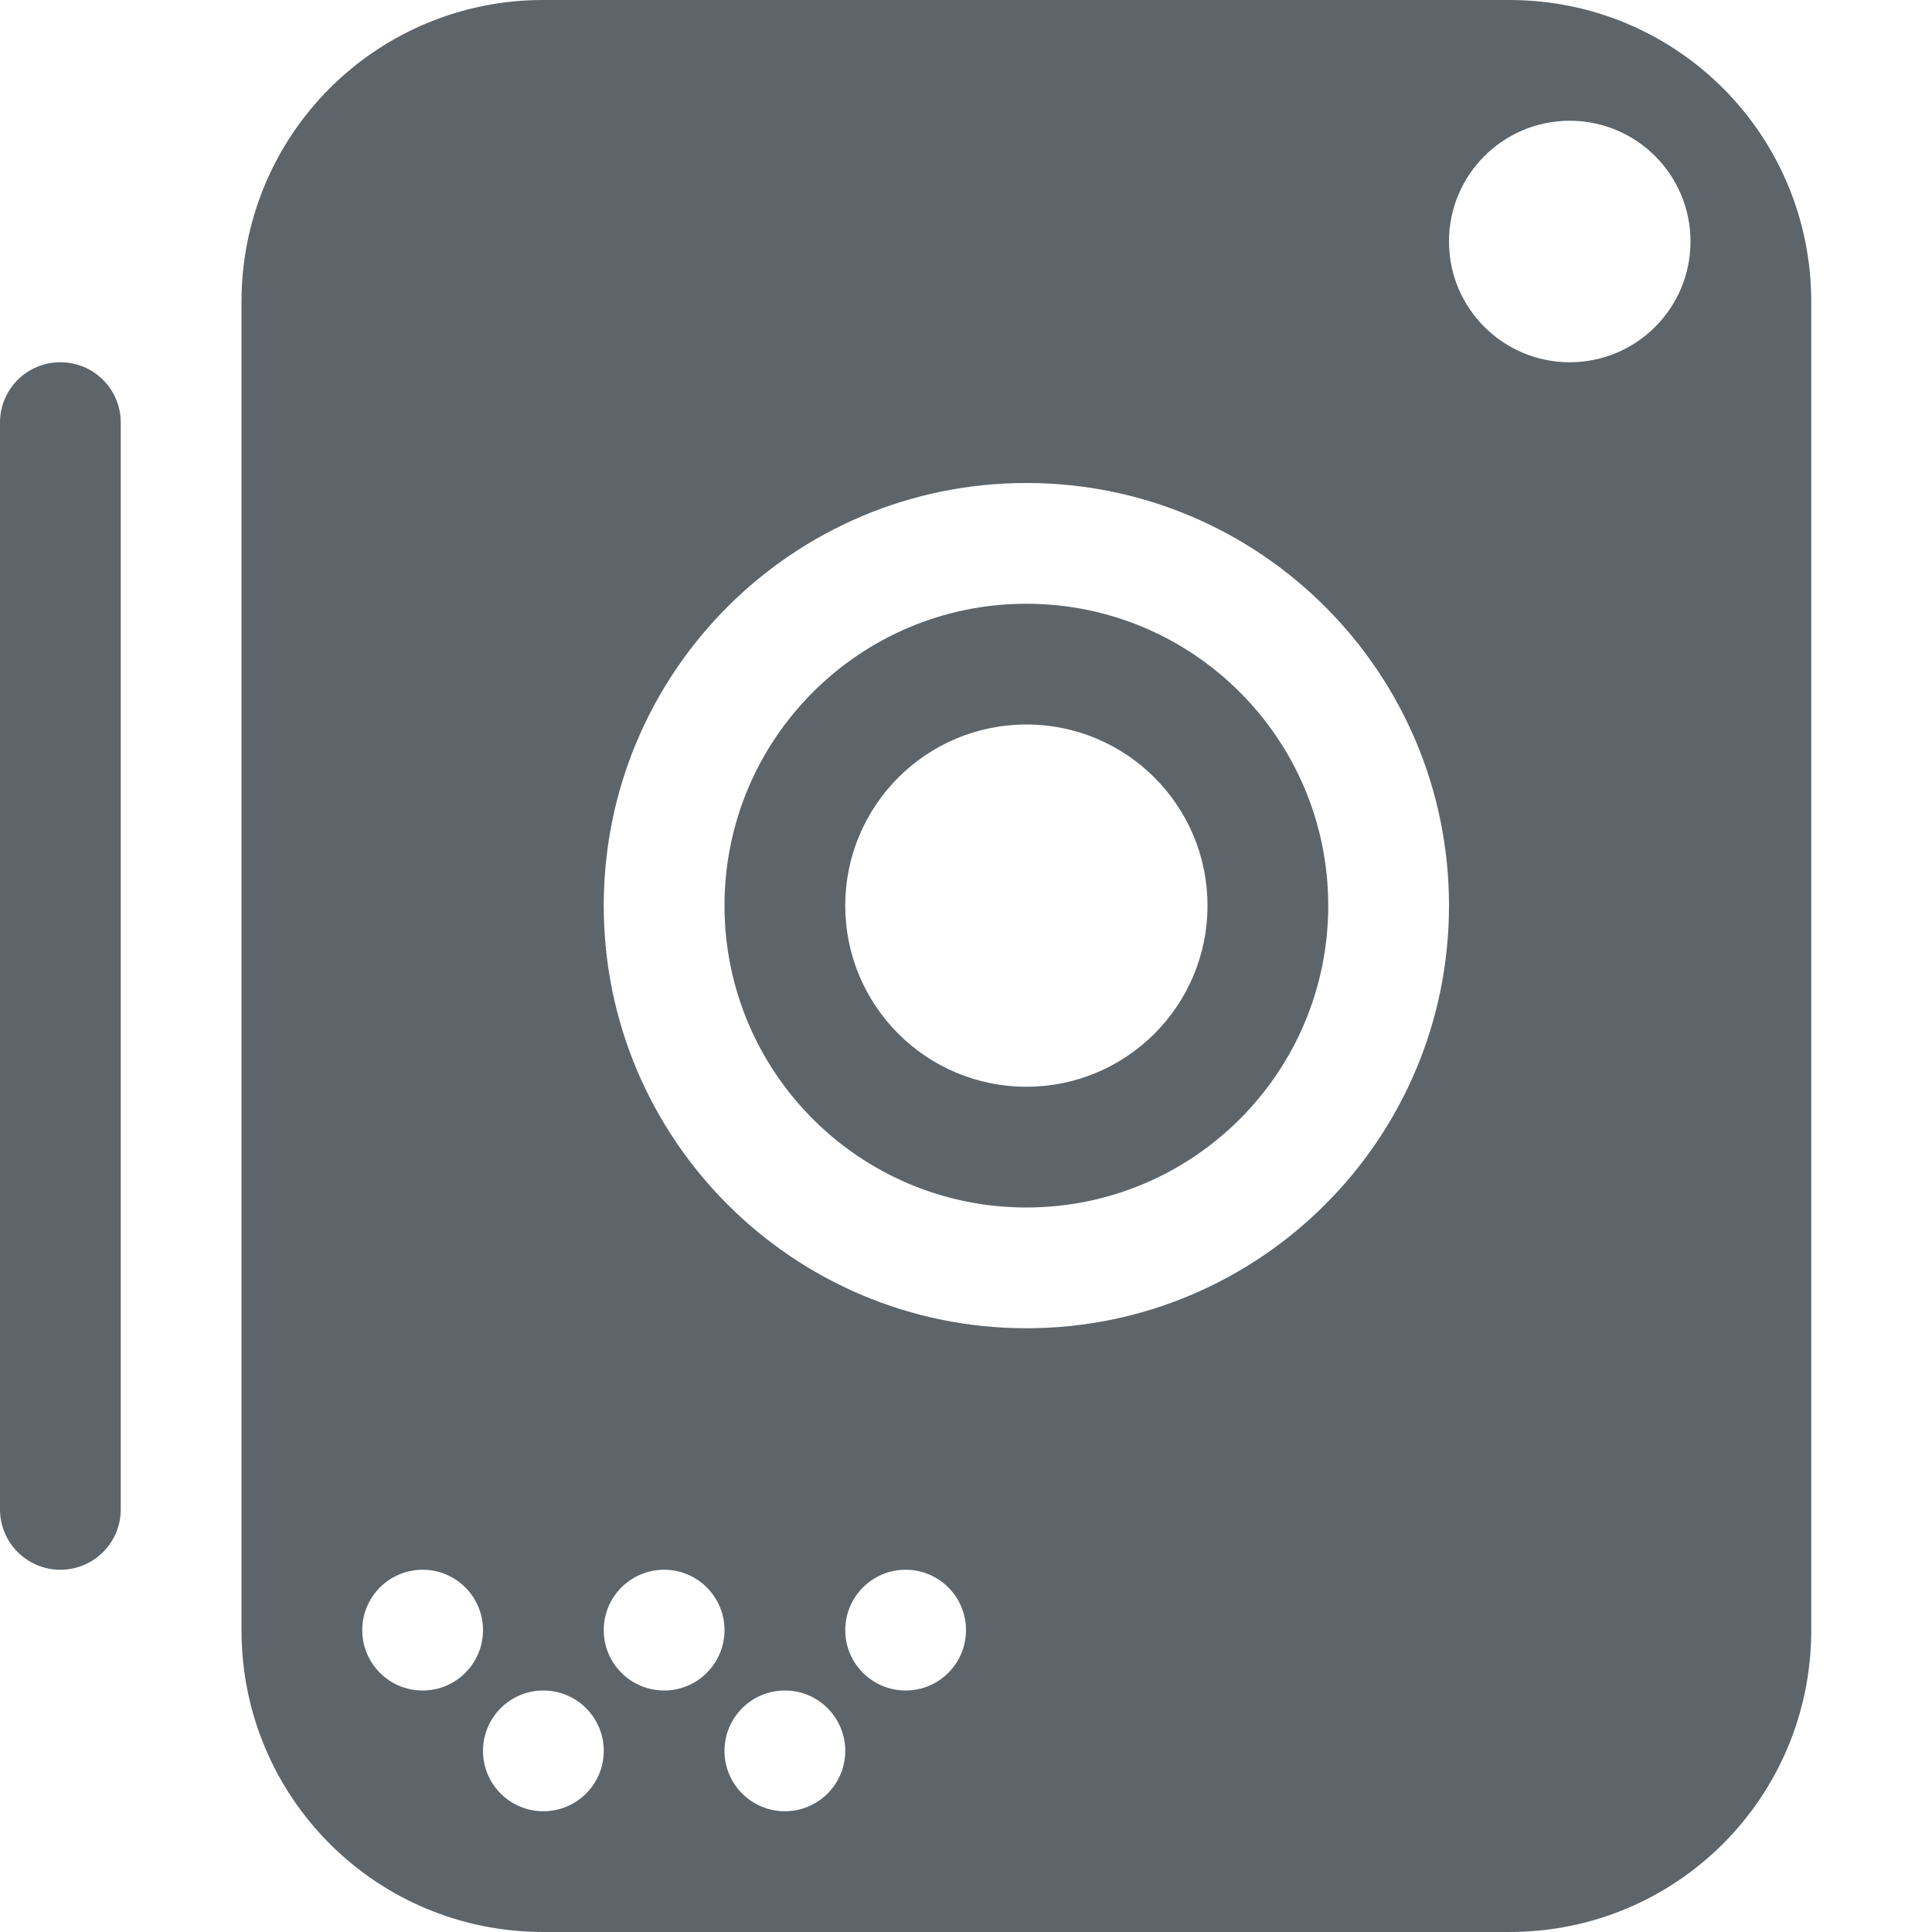
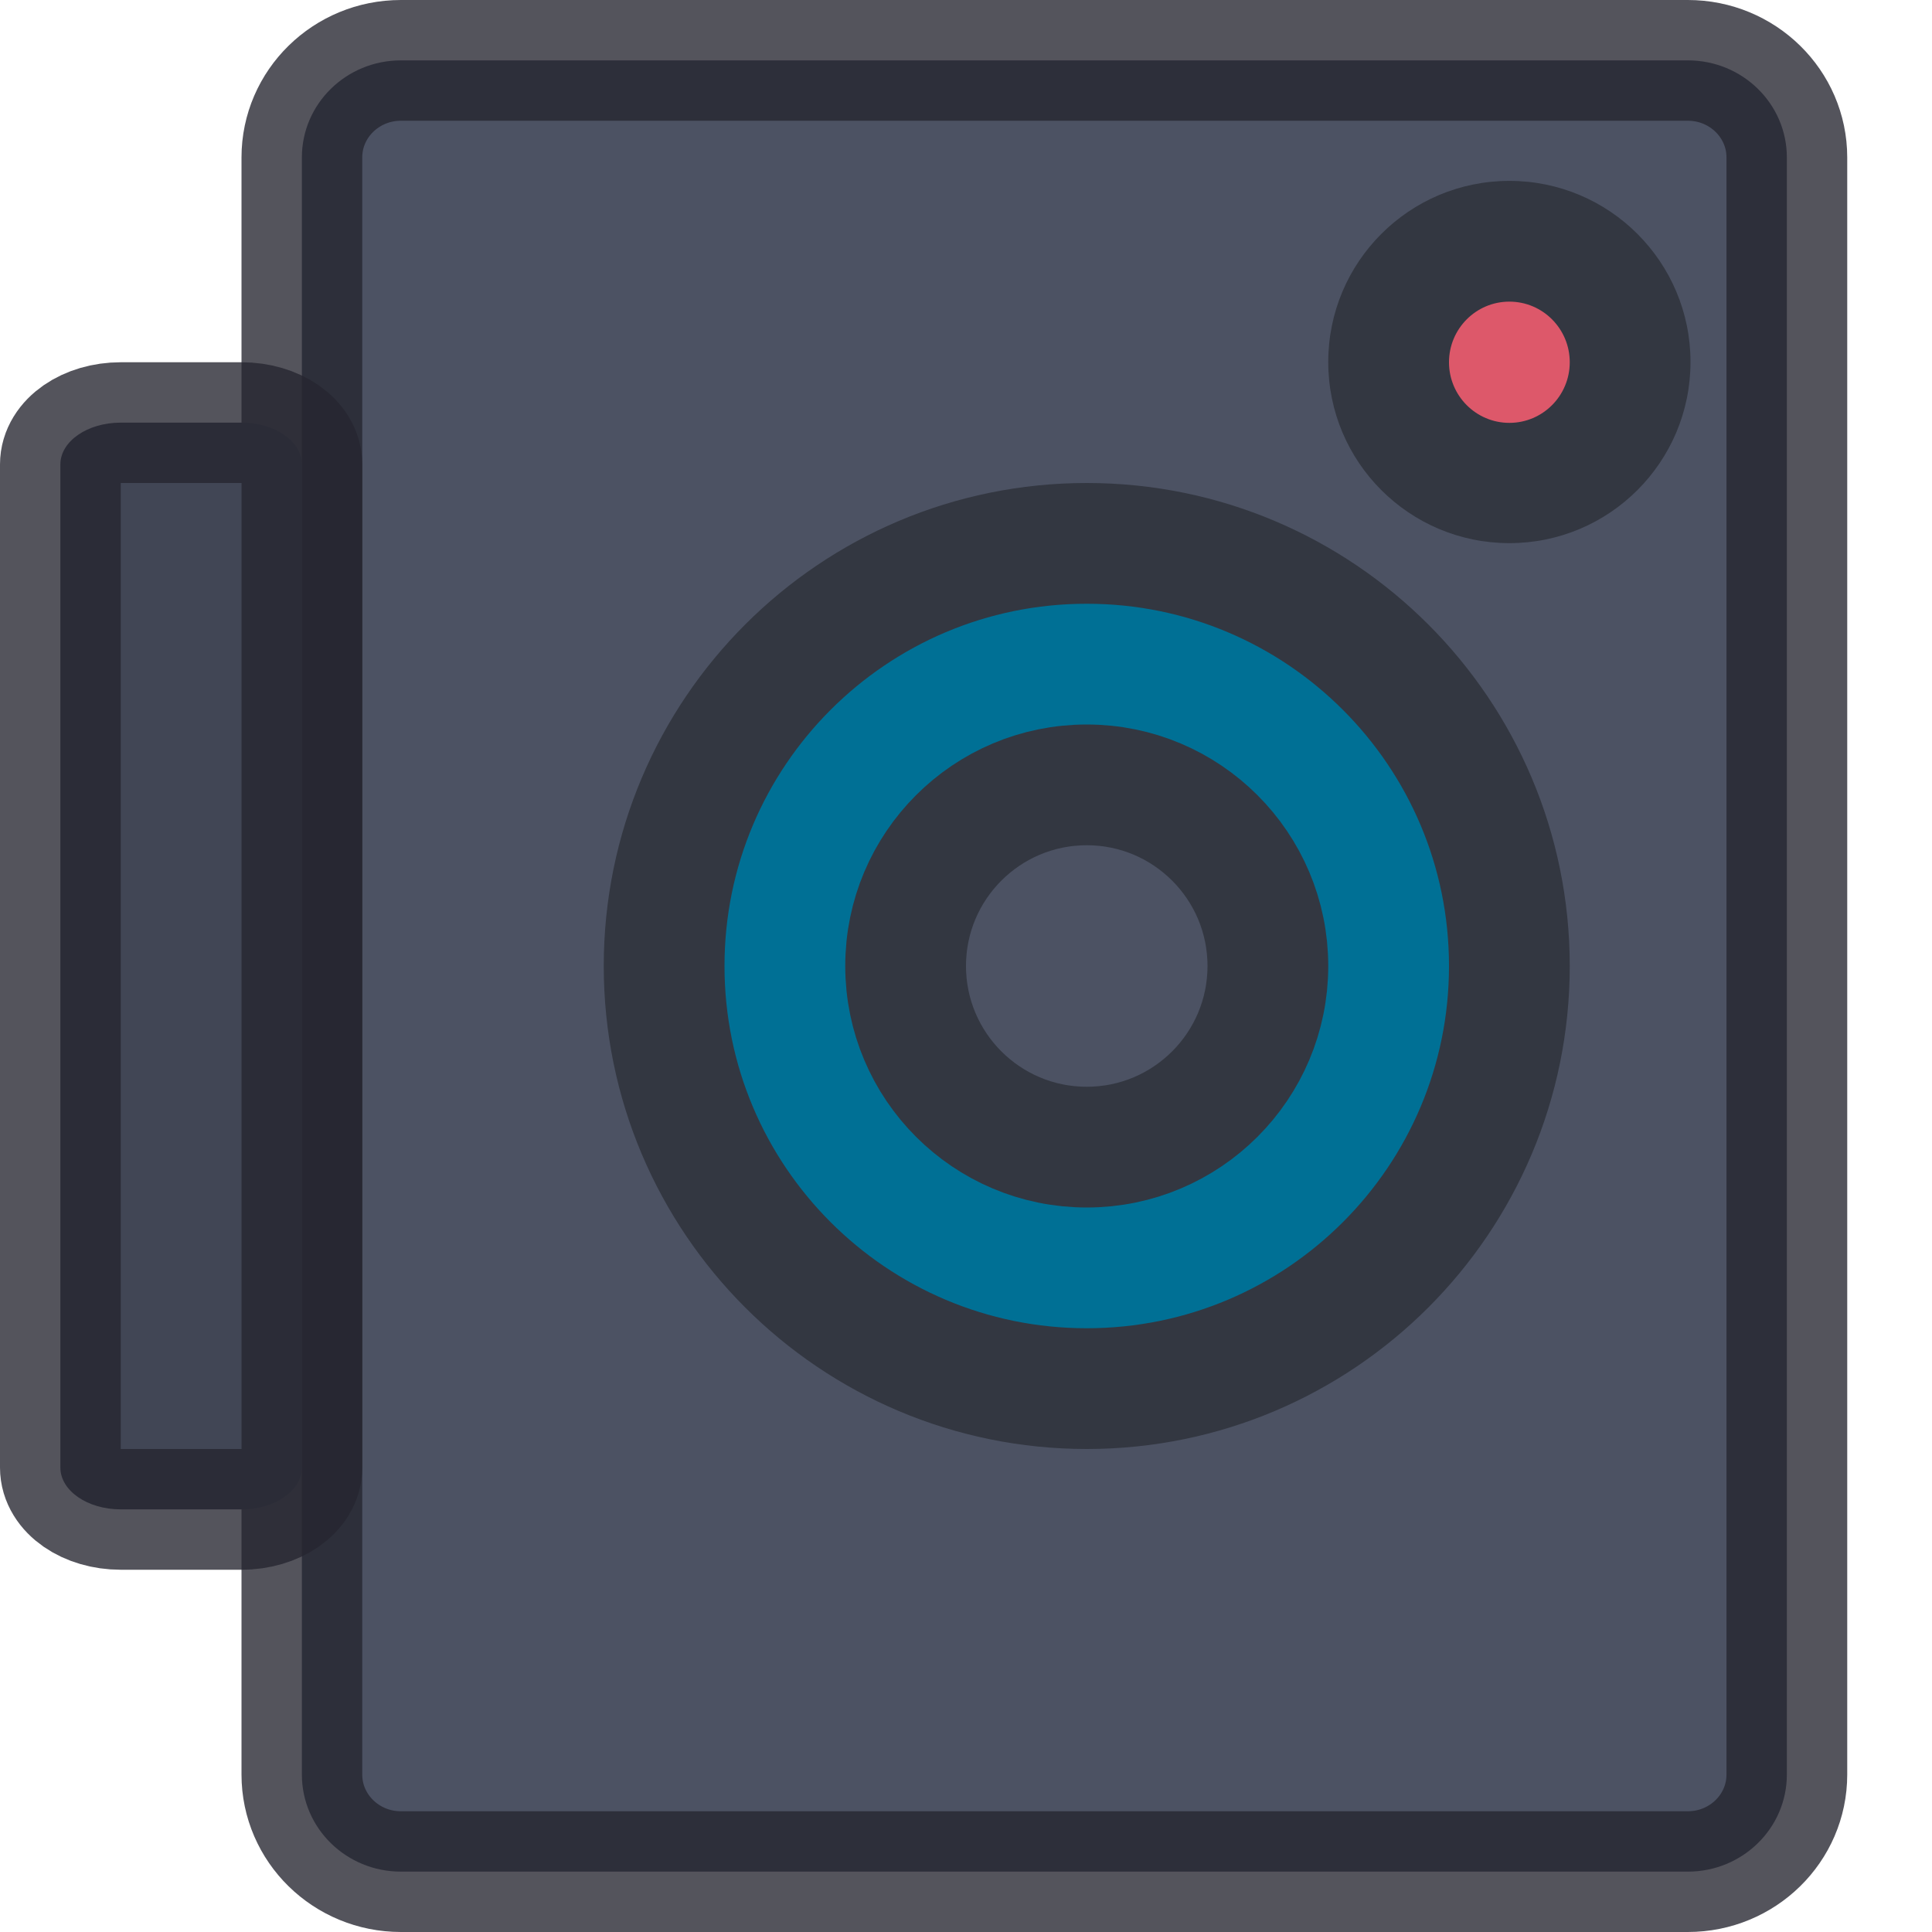
- <svg xmlns="http://www.w3.org/2000/svg" width="16" height="16">
+ <svg xmlns="http://www.w3.org/2000/svg" width="16" height="16" version="1.1">
  <defs>
    <style id="current-color-scheme" type="text/css" />
  </defs>
-   <path d="M4.5 0A2.495 2.495 0 0 0 2 2.5v11C2 14.885 3.115 16 4.5 16h8c1.385 0 2.5-1.115 2.5-2.5v-11C15 1.115 13.885 0 12.5 0h-8zM13 1a1 1 0 0 1 1 1 1 1 0 0 1-1 1 1 1 0 0 1-1-1 1 1 0 0 1 1-1zM.5 3c-.277 0-.5.223-.5.5v9a.499.499 0 1 0 1 0v-9C1 3.223.777 3 .5 3zm8 1A3.5 3.5 0 0 1 12 7.5 3.5 3.5 0 0 1 8.5 11 3.5 3.5 0 0 1 5 7.5 3.5 3.5 0 0 1 8.5 4zm0 1A2.5 2.5 0 0 0 6 7.5 2.5 2.5 0 0 0 8.5 10 2.5 2.5 0 0 0 11 7.5 2.5 2.5 0 0 0 8.5 5zm0 1A1.5 1.5 0 0 1 10 7.5 1.5 1.5 0 0 1 8.5 9 1.5 1.5 0 0 1 7 7.5 1.5 1.5 0 0 1 8.5 6zm-5 7a.5.5 0 0 1 .5.5.5.5 0 0 1-.5.5.5.5 0 0 1-.5-.5.5.5 0 0 1 .5-.5zm2 0a.5.5 0 0 1 .5.5.5.5 0 0 1-.5.5.5.5 0 0 1-.5-.5.5.5 0 0 1 .5-.5zm2 0a.5.5 0 0 1 .5.5.5.5 0 0 1-.5.5.5.5 0 0 1-.5-.5.5.5 0 0 1 .5-.5zm-3 1a.5.5 0 0 1 .5.5.5.5 0 0 1-.5.5.5.5 0 0 1-.5-.5.5.5 0 0 1 .5-.5zm2 0a.5.5 0 0 1 .5.5.5.5 0 0 1-.5.5.5.5 0 0 1-.5-.5.5.5 0 0 1 .5-.5z" fill="currentColor" color="#5d656b" />
+   <rect x="2.5" y=".5" width="12.298" height="15" rx=".82" ry=".804" fill="#4c5263" stroke="#252630" stroke-opacity=".784" />
+   <circle transform="matrix(0,-1,-1,0,0,0)" cx="-2.998" cy="-12.5" r="1.5" fill="#333741" />
+   <ellipse transform="matrix(0,-1,-1,0,0,0)" cx="-3" cy="-12.5" rx=".502" ry=".5" fill="#dd586a" />
+   <rect x=".5" y="3.5" width="2" height="9" rx=".5" ry=".346" fill="#414655" stroke="#252630" stroke-opacity=".784" />
+   <g transform="translate(0,-1)" stroke="#333741">
+     <circle cx="9" cy="9" r="3.5" fill="#007095" />
+     <circle cx="9" cy="9" r="1.5" fill="#4c5263" />
+   </g>
</svg>
